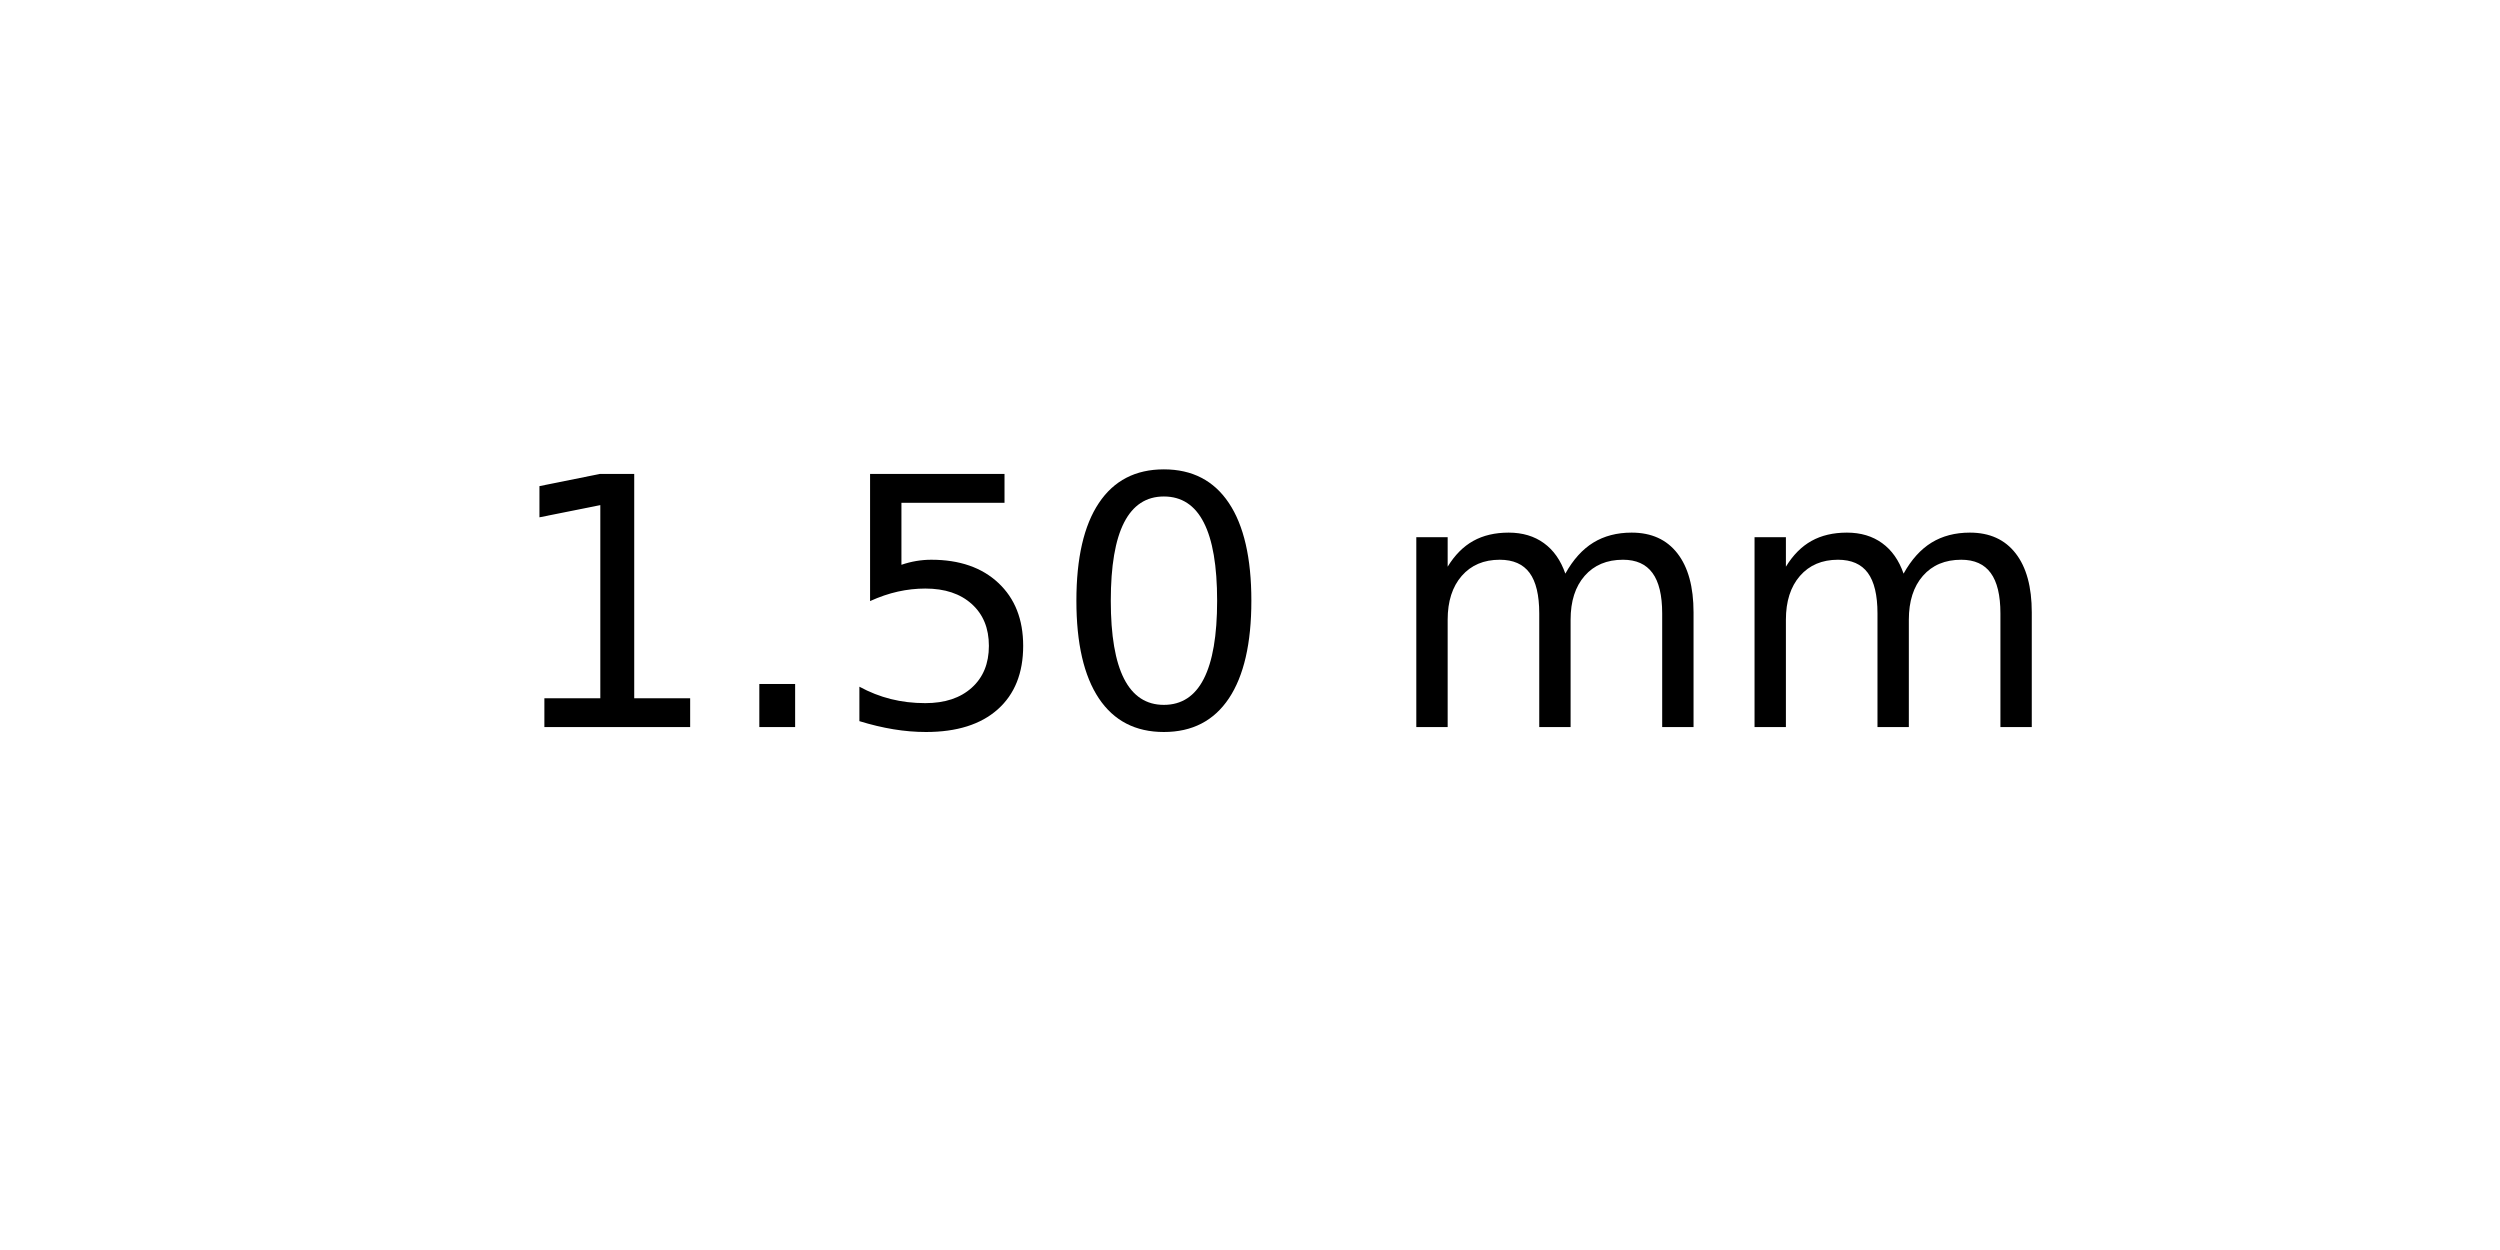
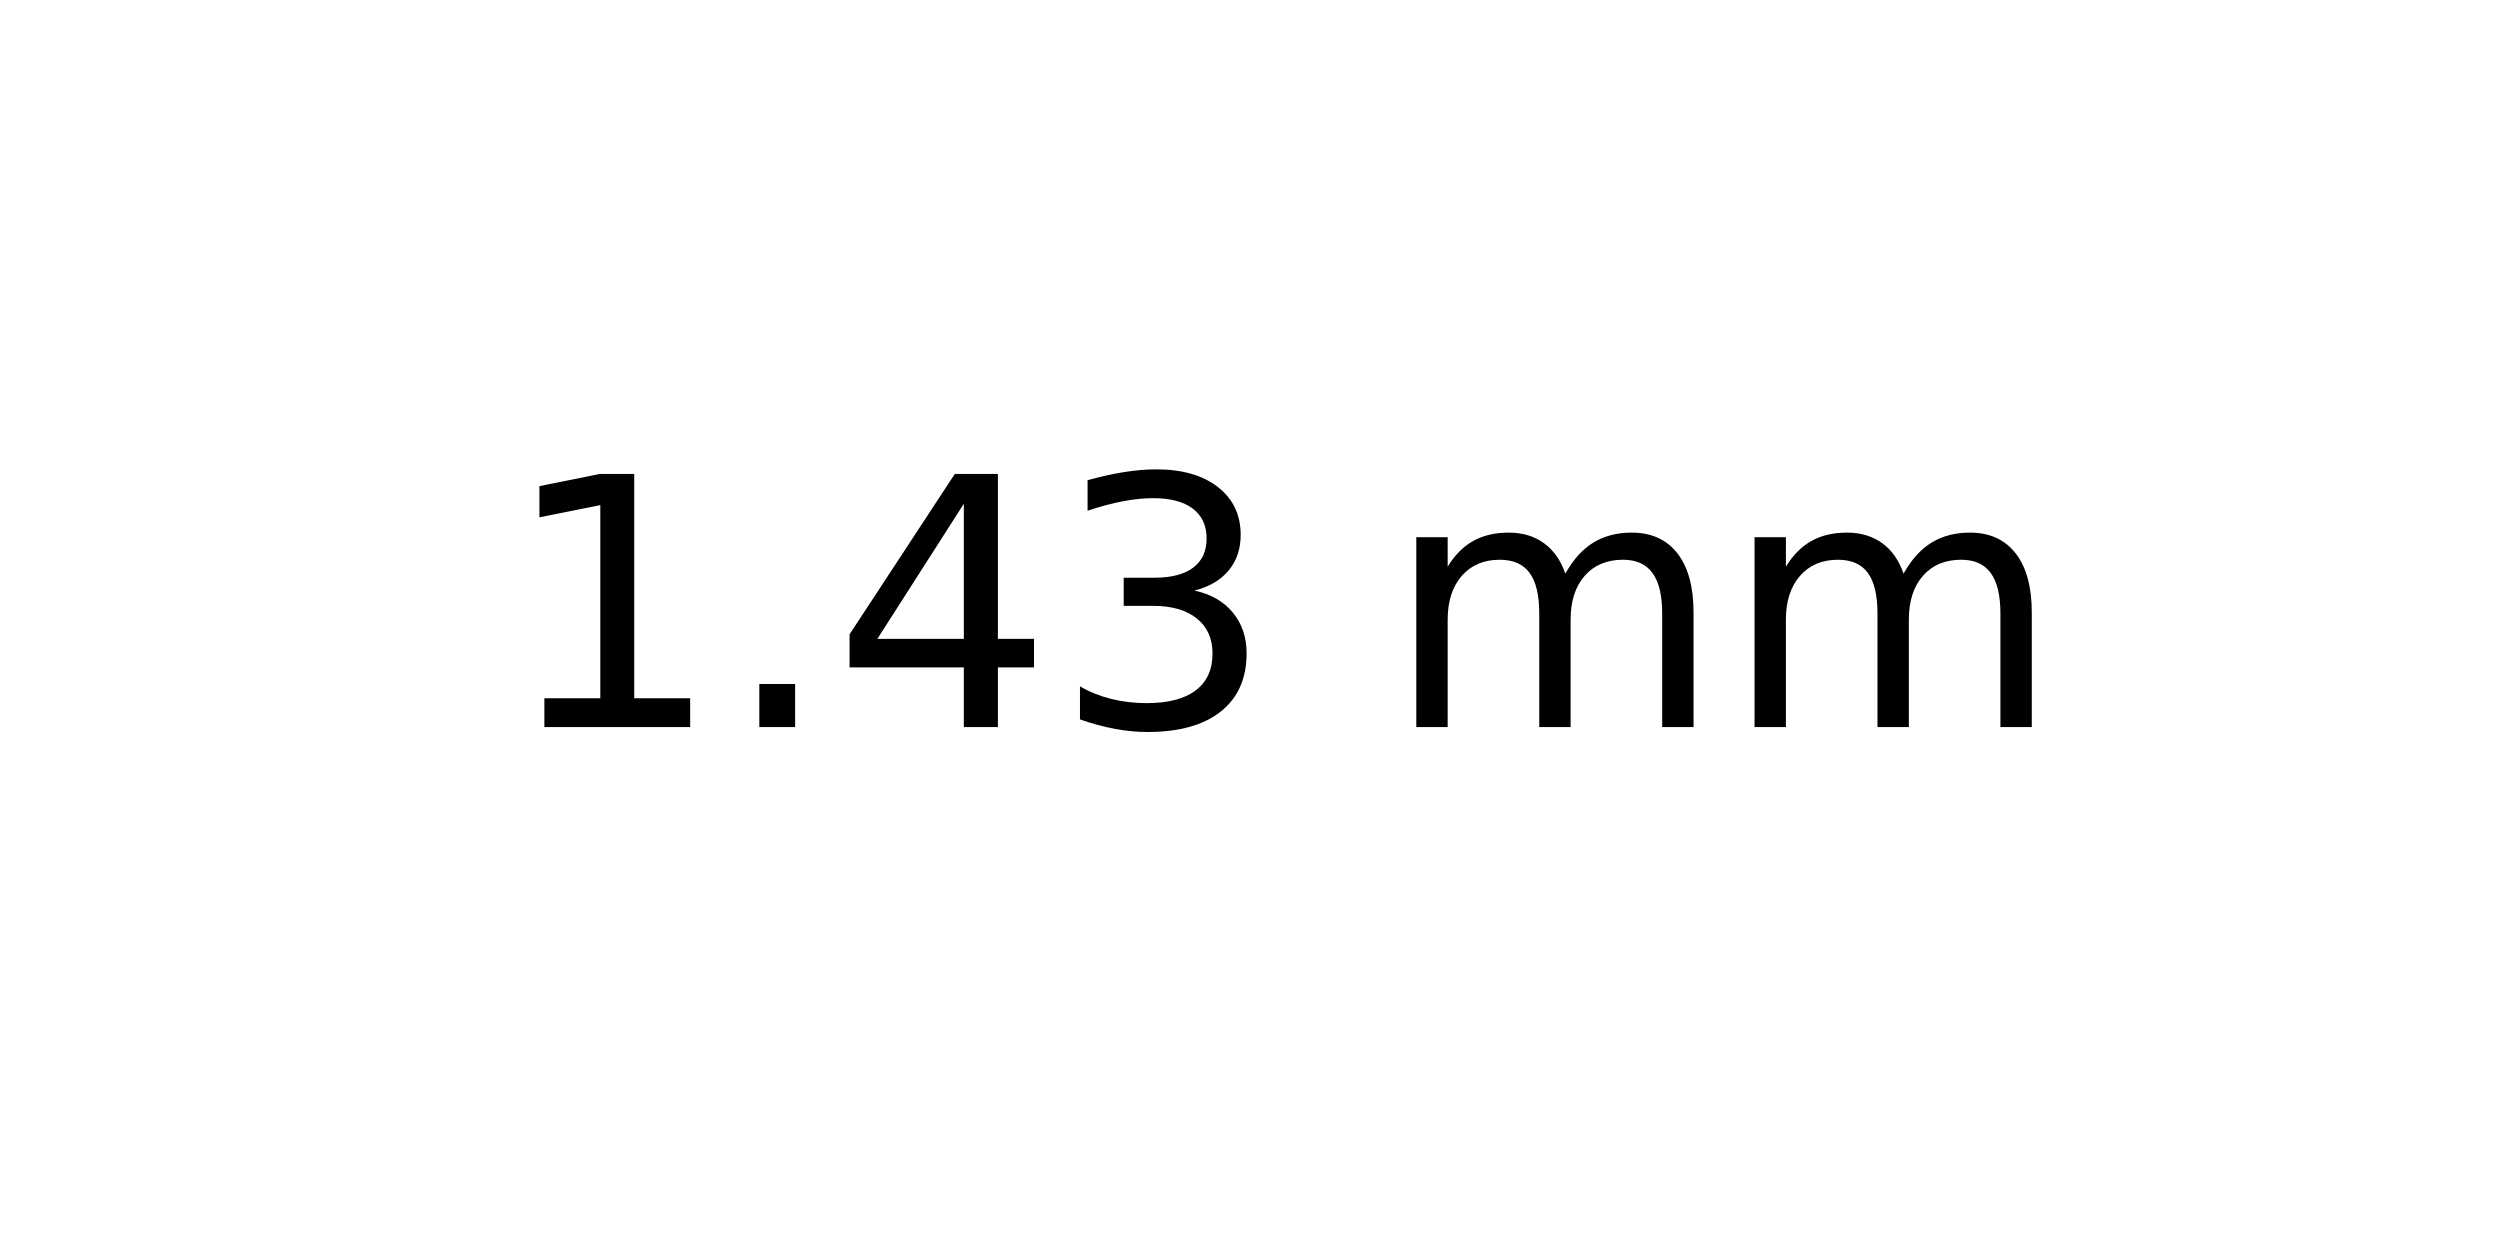
<svg xmlns="http://www.w3.org/2000/svg" xmlns:xlink="http://www.w3.org/1999/xlink" width="72pt" height="36pt" viewBox="0 0 72 36" version="1.1">
  <defs>
    <style type="text/css">*{stroke-linejoin: round; stroke-linecap: butt}</style>
  </defs>
  <g id="figure_1">
    <g id="axes_1">
      <g id="text_1">
        <g transform="translate(14.4375 20.93937) scale(0.1 -0.1)">
          <defs>
            <path id="DejaVuSans-31" d="M 794 531  L 1825 531  L 1825 4091  L 703 3866  L 703 4441  L 1819 4666  L 2450 4666  L 2450 531  L 3481 531  L 3481 0  L 794 0  L 794 531  z " transform="scale(0.015625)" />
            <path id="DejaVuSans-2e" d="M 684 794  L 1344 794  L 1344 0  L 684 0  L 684 794  z " transform="scale(0.015625)" />
-             <path id="DejaVuSans-35" d="M 691 4666  L 3169 4666  L 3169 4134  L 1269 4134  L 1269 2991  Q 1406 3038 1543 3061  Q 1681 3084 1819 3084  Q 2600 3084 3056 2656  Q 3513 2228 3513 1497  Q 3513 744 3044 326  Q 2575 -91 1722 -91  Q 1428 -91 1123 -41  Q 819 9 494 109  L 494 744  Q 775 591 1075 516  Q 1375 441 1709 441  Q 2250 441 2565 725  Q 2881 1009 2881 1497  Q 2881 1984 2565 2268  Q 2250 2553 1709 2553  Q 1456 2553 1204 2497  Q 953 2441 691 2322  L 691 4666  z " transform="scale(0.015625)" />
-             <path id="DejaVuSans-30" d="M 2034 4250  Q 1547 4250 1301 3770  Q 1056 3291 1056 2328  Q 1056 1369 1301 889  Q 1547 409 2034 409  Q 2525 409 2770 889  Q 3016 1369 3016 2328  Q 3016 3291 2770 3770  Q 2525 4250 2034 4250  z M 2034 4750  Q 2819 4750 3233 4129  Q 3647 3509 3647 2328  Q 3647 1150 3233 529  Q 2819 -91 2034 -91  Q 1250 -91 836 529  Q 422 1150 422 2328  Q 422 3509 836 4129  Q 1250 4750 2034 4750  z " transform="scale(0.015625)" />
+             <path id="DejaVuSans-34" d="M 2419 4116  L 825 1625  L 2419 1625  L 2419 4116  z M 2253 4666  L 3047 4666  L 3047 1625  L 3713 1625  L 3713 1100  L 3047 1100  L 3047 0  L 2419 0  L 2419 1100  L 313 1100  L 313 1709  L 2253 4666  z " transform="scale(0.015625)" />
+             <path id="DejaVuSans-33" d="M 2597 2516  Q 3050 2419 3304 2112  Q 3559 1806 3559 1356  Q 3559 666 3084 287  Q 2609 -91 1734 -91  Q 1441 -91 1130 -33  Q 819 25 488 141  L 488 750  Q 750 597 1062 519  Q 1375 441 1716 441  Q 2309 441 2620 675  Q 2931 909 2931 1356  Q 2931 1769 2642 2001  Q 2353 2234 1838 2234  L 1294 2234  L 1294 2753  L 1863 2753  Q 2328 2753 2575 2939  Q 2822 3125 2822 3475  Q 2822 3834 2567 4026  Q 2313 4219 1838 4219  Q 1578 4219 1281 4162  Q 984 4106 628 3988  L 628 4550  Q 988 4650 1302 4700  Q 1616 4750 1894 4750  Q 2613 4750 3031 4423  Q 3450 4097 3450 3541  Q 3450 3153 3228 2886  Q 3006 2619 2597 2516  z " transform="scale(0.015625)" />
            <path id="DejaVuSans-20" transform="scale(0.015625)" />
            <path id="DejaVuSans-6d" d="M 3328 2828  Q 3544 3216 3844 3400  Q 4144 3584 4550 3584  Q 5097 3584 5394 3201  Q 5691 2819 5691 2113  L 5691 0  L 5113 0  L 5113 2094  Q 5113 2597 4934 2840  Q 4756 3084 4391 3084  Q 3944 3084 3684 2787  Q 3425 2491 3425 1978  L 3425 0  L 2847 0  L 2847 2094  Q 2847 2600 2669 2842  Q 2491 3084 2119 3084  Q 1678 3084 1418 2786  Q 1159 2488 1159 1978  L 1159 0  L 581 0  L 581 3500  L 1159 3500  L 1159 2956  Q 1356 3278 1631 3431  Q 1906 3584 2284 3584  Q 2666 3584 2933 3390  Q 3200 3197 3328 2828  z " transform="scale(0.015625)" />
          </defs>
          <use xlink:href="#DejaVuSans-31" />
          <use xlink:href="#DejaVuSans-2e" x="63.623" />
-           <use xlink:href="#DejaVuSans-35" x="95.41" />
-           <use xlink:href="#DejaVuSans-30" x="159.033" />
+           <use xlink:href="#DejaVuSans-34" x="95.41" />
+           <use xlink:href="#DejaVuSans-33" x="159.033" />
          <use xlink:href="#DejaVuSans-20" x="222.656" />
          <use xlink:href="#DejaVuSans-6d" x="254.443" />
          <use xlink:href="#DejaVuSans-6d" x="351.855" />
        </g>
      </g>
    </g>
  </g>
</svg>
